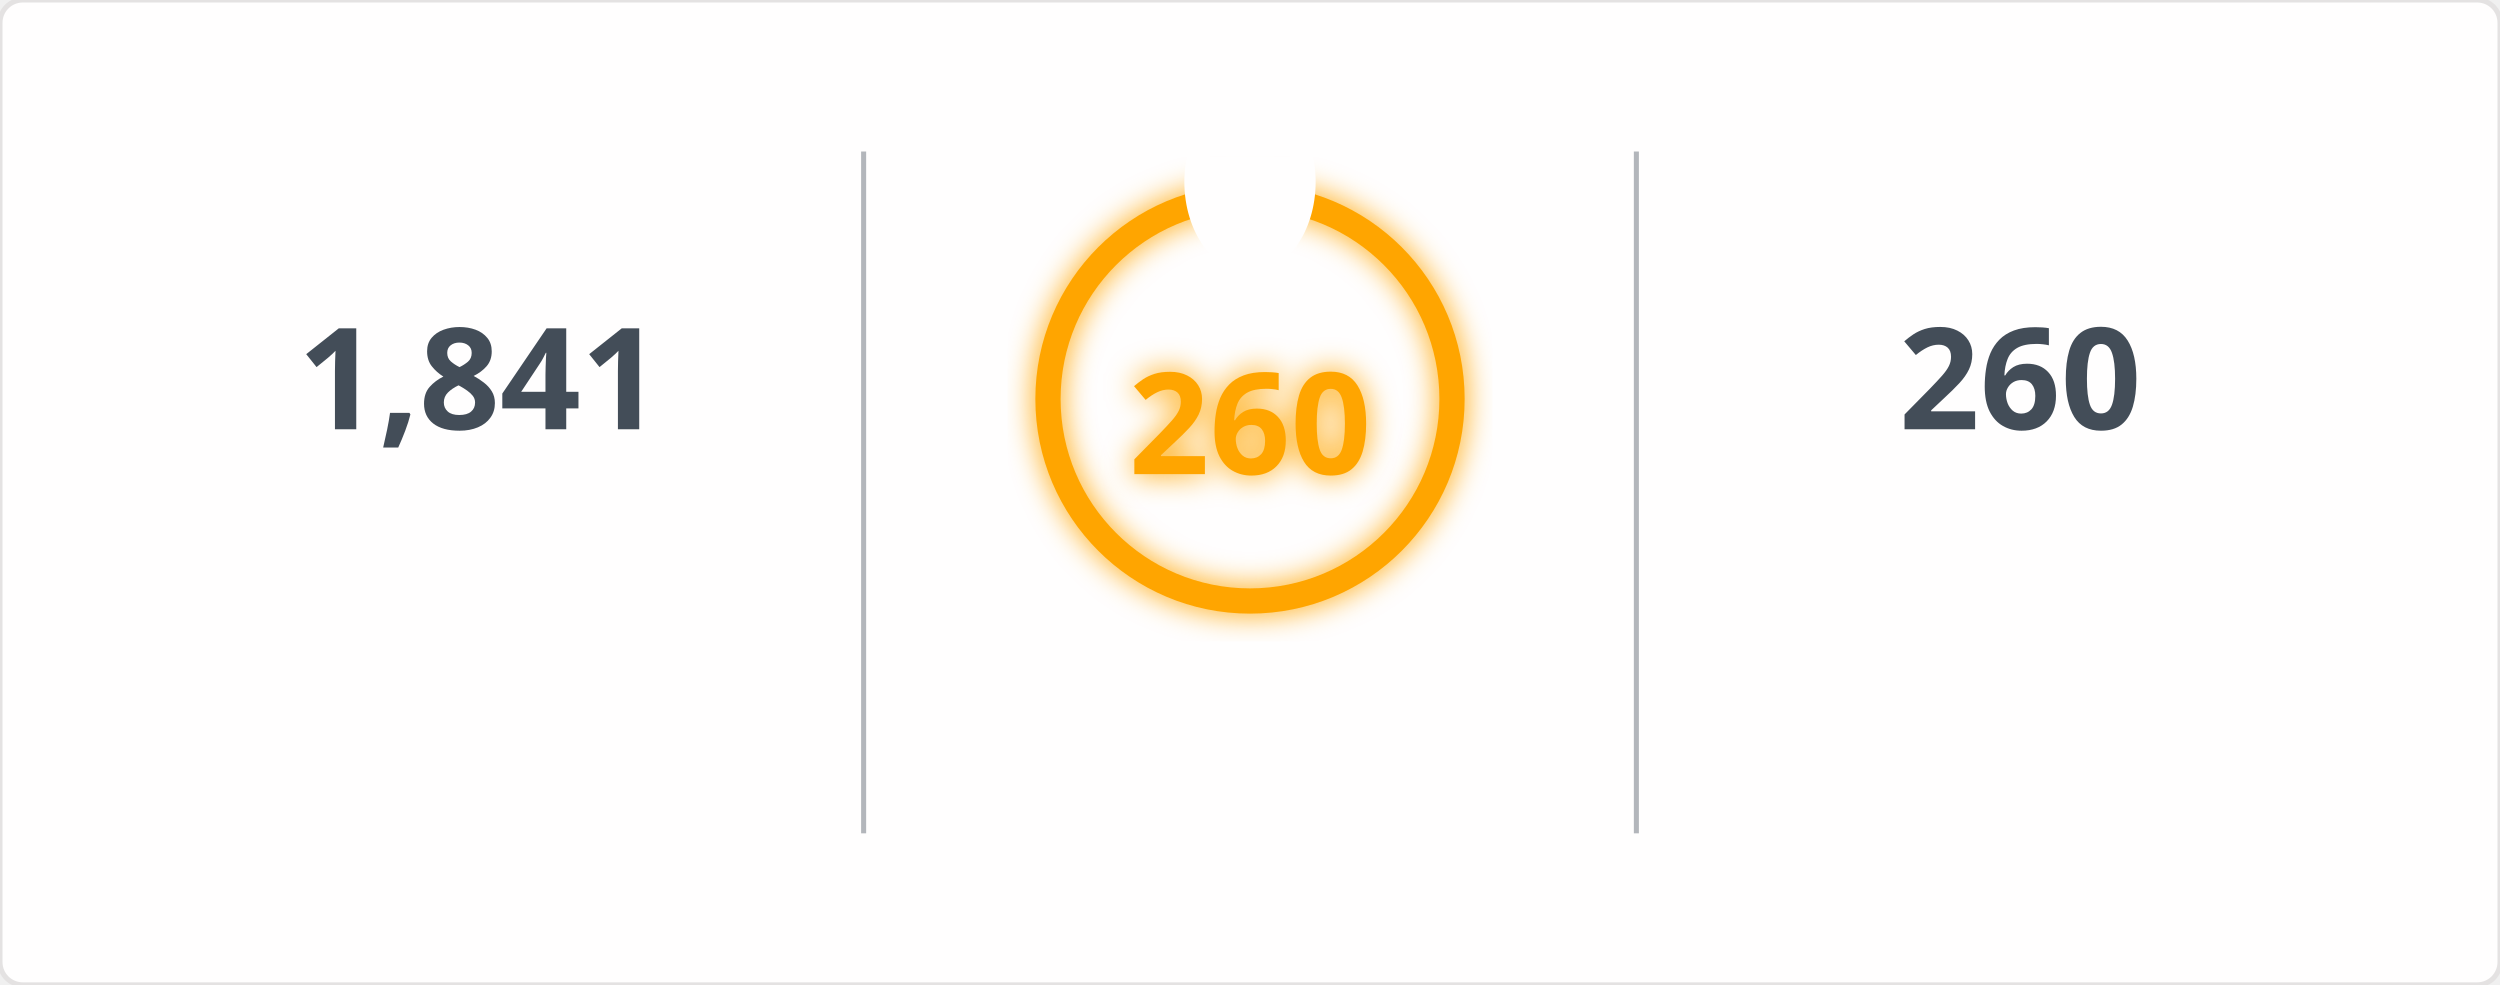
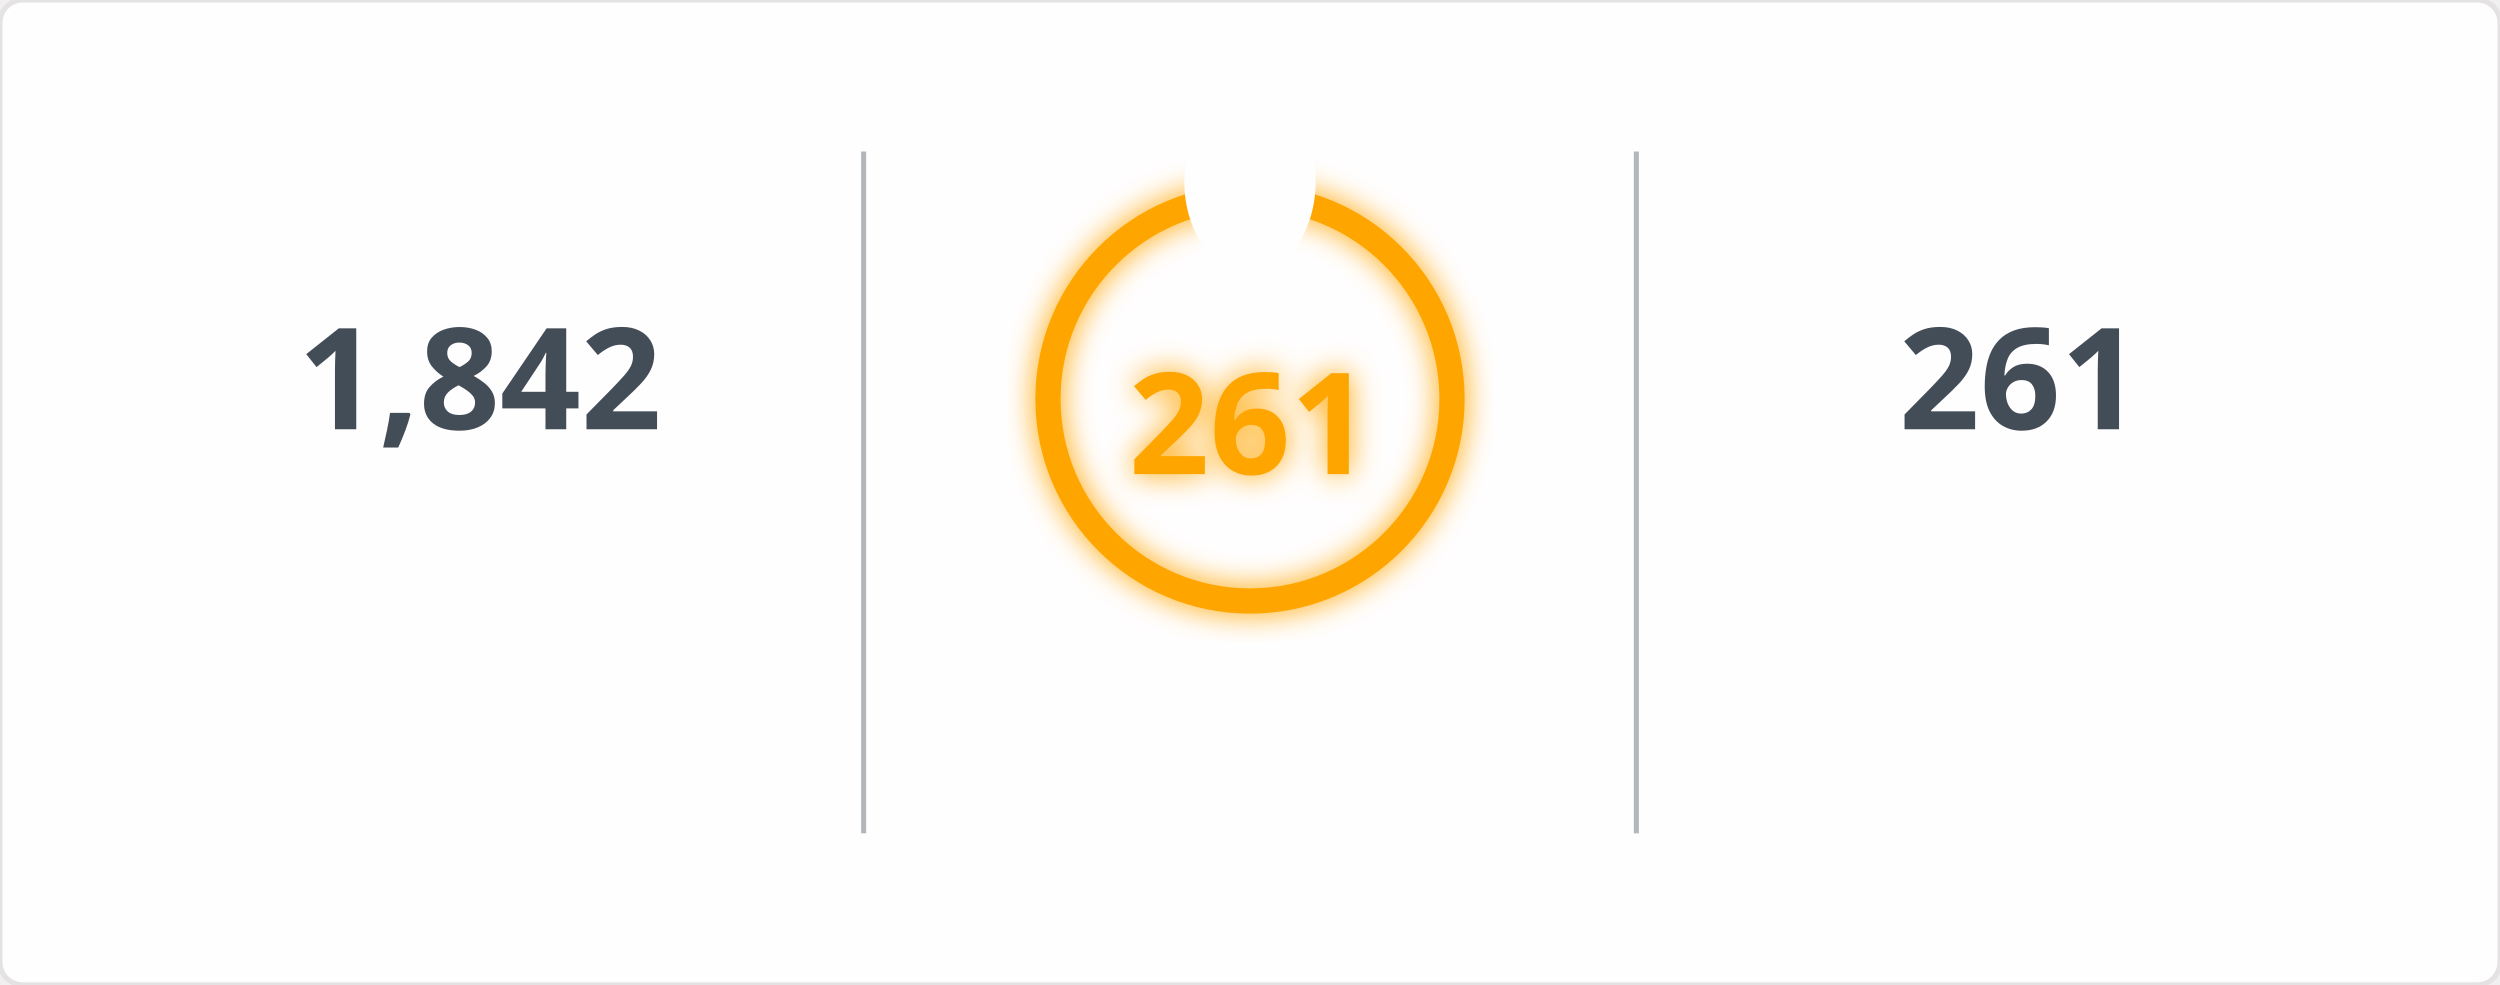
<svg xmlns="http://www.w3.org/2000/svg" width="495" height="195" viewBox="0 0 495 195">
  <defs>
    <filter id="glow" x="-50%" y="-50%" width="200%" height="200%">
      <feGaussianBlur in="SourceGraphic" stdDeviation="3" result="blur" />
      <feMerge>
        <feMergeNode in="blur" />
        <feMergeNode in="SourceGraphic" />
      </feMerge>
    </filter>
    <mask id="mask_out_ring_behind_fire">
      <rect width="495" height="195" fill="white" />
      <ellipse cx="247.5" cy="36" rx="13" ry="18" fill="black" />
    </mask>
  </defs>
  <style>
        @keyframes fadein {
          0% { opacity: 0; }
          100% { opacity: 1; }
        }
        @keyframes glowPulse {
          0% { opacity: 0.6; }
          50% { opacity: 1; }
          100% { opacity: 0.6; }
        }
        @keyframes currstreak {
          0% { font-size: 3px; opacity: 0.2; }
          80% { font-size: 34px; opacity: 1; }
          100% { font-size: 28px; opacity: 1; }
        }
        .header-fire { font: 600 20px 'Segoe UI', Ubuntu, Sans-Serif; fill: orange; filter: url(#glow); animation: glowPulse 2s infinite; }
        .header-text { font: 600 20px 'Segoe UI', Ubuntu, Sans-Serif; fill: black; }
        .stat { font: 700 28px 'Segoe UI', Ubuntu, Sans-Serif; fill: #434d58; text-anchor: middle; animation: fadein 0.6s forwards; }
        .label { font: 400 14px 'Segoe UI', Ubuntu, Sans-Serif; fill: #434d58; text-anchor: middle; opacity: 0; animation: fadein 0.8s forwards; }
        .range { font: 400 12px 'Segoe UI', Ubuntu, Sans-Serif; fill: #434d58; text-anchor: middle; opacity: 0; animation: fadein 1s forwards; }
        .circle-label { font: 700 28px 'Segoe UI', Ubuntu, Sans-Serif; fill: orange; text-anchor: middle; dominant-baseline: middle; filter: url(#glow); animation: currstreak 0.6s forwards; }
        .ring { stroke: orange; filter: url(#glow); animation: glowPulse 2s infinite; }
        .divider { stroke: #434d58; stroke-opacity: 0.4; stroke-width: 1; }
      </style>
  <rect width="100%" height="100%" fill="#fffefe" stroke="#e4e2e2" rx="4.5" />
  <line x1="171" y1="30" x2="171" y2="165" class="divider" />
  <line x1="324" y1="30" x2="324" y2="165" class="divider" />
-   <text x="95" y="85" class="stat">1,841</text>
+   <text x="95" y="85" class="stat">1,842</text>
  <text x="95" y="115" class="label">Total Contributions</text>
  <text x="95" y="145" class="range">Jul 10, 2023 - Present</text>
  <g mask="url(#mask_out_ring_behind_fire)">
    <circle cx="247.5" cy="79" r="40" stroke-width="5" class="ring" fill="none" />
  </g>
  <g transform="translate(247.5, 23.5)" style="opacity: 0; animation: fadein 0.5s linear forwards 0.6s">
    <path d="M -12 -0.5 L 15 -0.5 L 15 23.5 L -12 23.5 Z" fill="none" />
    <path d="M 1.5 0.67 C 1.5 0.67 2.24 3.32 2.24 5.47 C 2.24 7.53 0.89 9.2 -1.17 9.2 C -3.23 9.2 -4.79 7.53 -4.79 5.47 L -4.76 5.11 C -6.78 7.51 -8 10.62 -8 13.99 C -8 18.41 -4.42 22 0 22 C 4.42 22 8 18.41 8 13.99 C 8 8.6 5.41 3.79 1.5 0.67 Z M -0.29 19 C -2.07 19 -3.51 17.6 -3.51 15.86 C -3.51 14.24 -2.46 13.1 -0.7 12.74 C 1.07 12.38 2.9 11.53 3.92 10.16 C 4.31 11.45 4.51 12.81 4.51 14.2 C 4.51 16.85 2.36 19 -0.29 19 Z" fill="orange" filter="url(#glow)" />
  </g>
-   <text x="247.5" y="84" class="circle-label">260</text>
+   <text x="247.5" y="84" class="circle-label">261</text>
  <text x="247.5" y="144" class="label" style="fill: orange">Current Streak</text>
-   <text x="247.5" y="168" class="range">Jun 24, 2025 - Mar 10</text>
-   <text x="400" y="85" class="stat">260</text>
+   <text x="247.5" y="168" class="range">Jun 24, 2025 - Mar 11</text>
+   <text x="400" y="85" class="stat">261</text>
  <text x="400" y="115" class="label">Longest Streak</text>
-   <text x="400" y="145" class="range">Jun 24, 2025 - Mar 10</text>
+   <text x="400" y="145" class="range">Jun 24, 2025 - Mar 11</text>
</svg>
